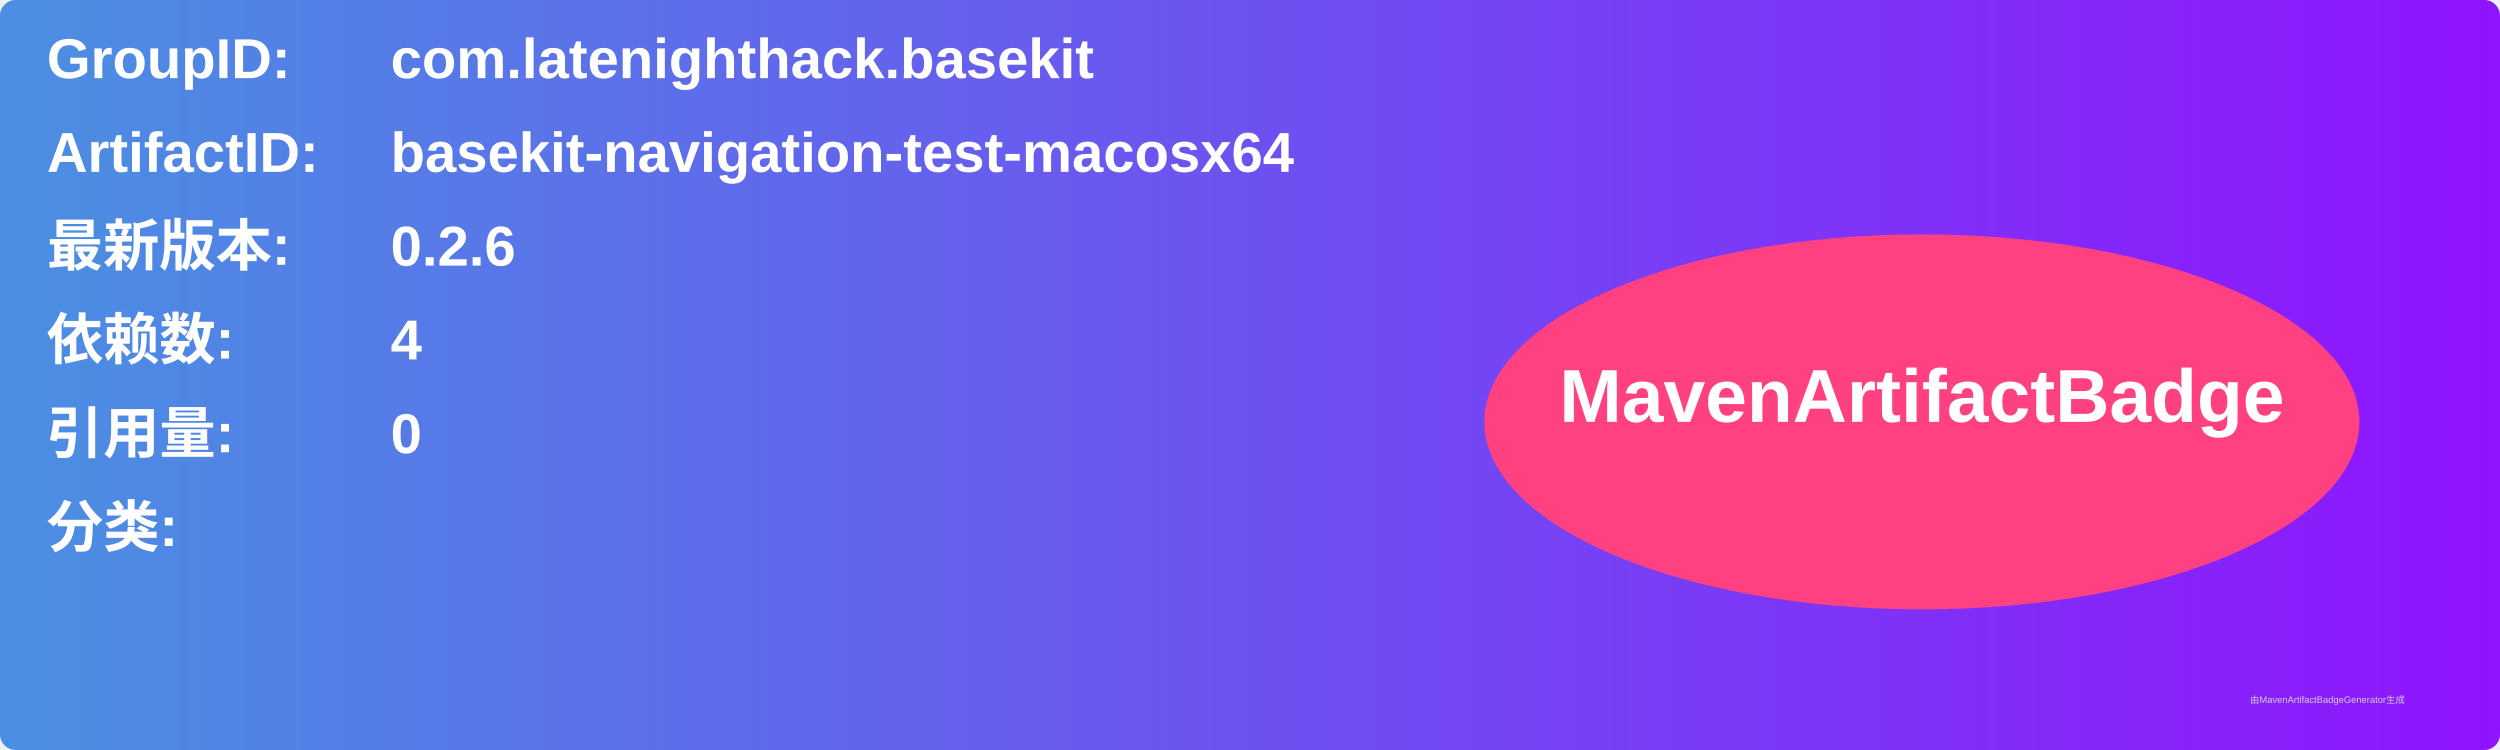
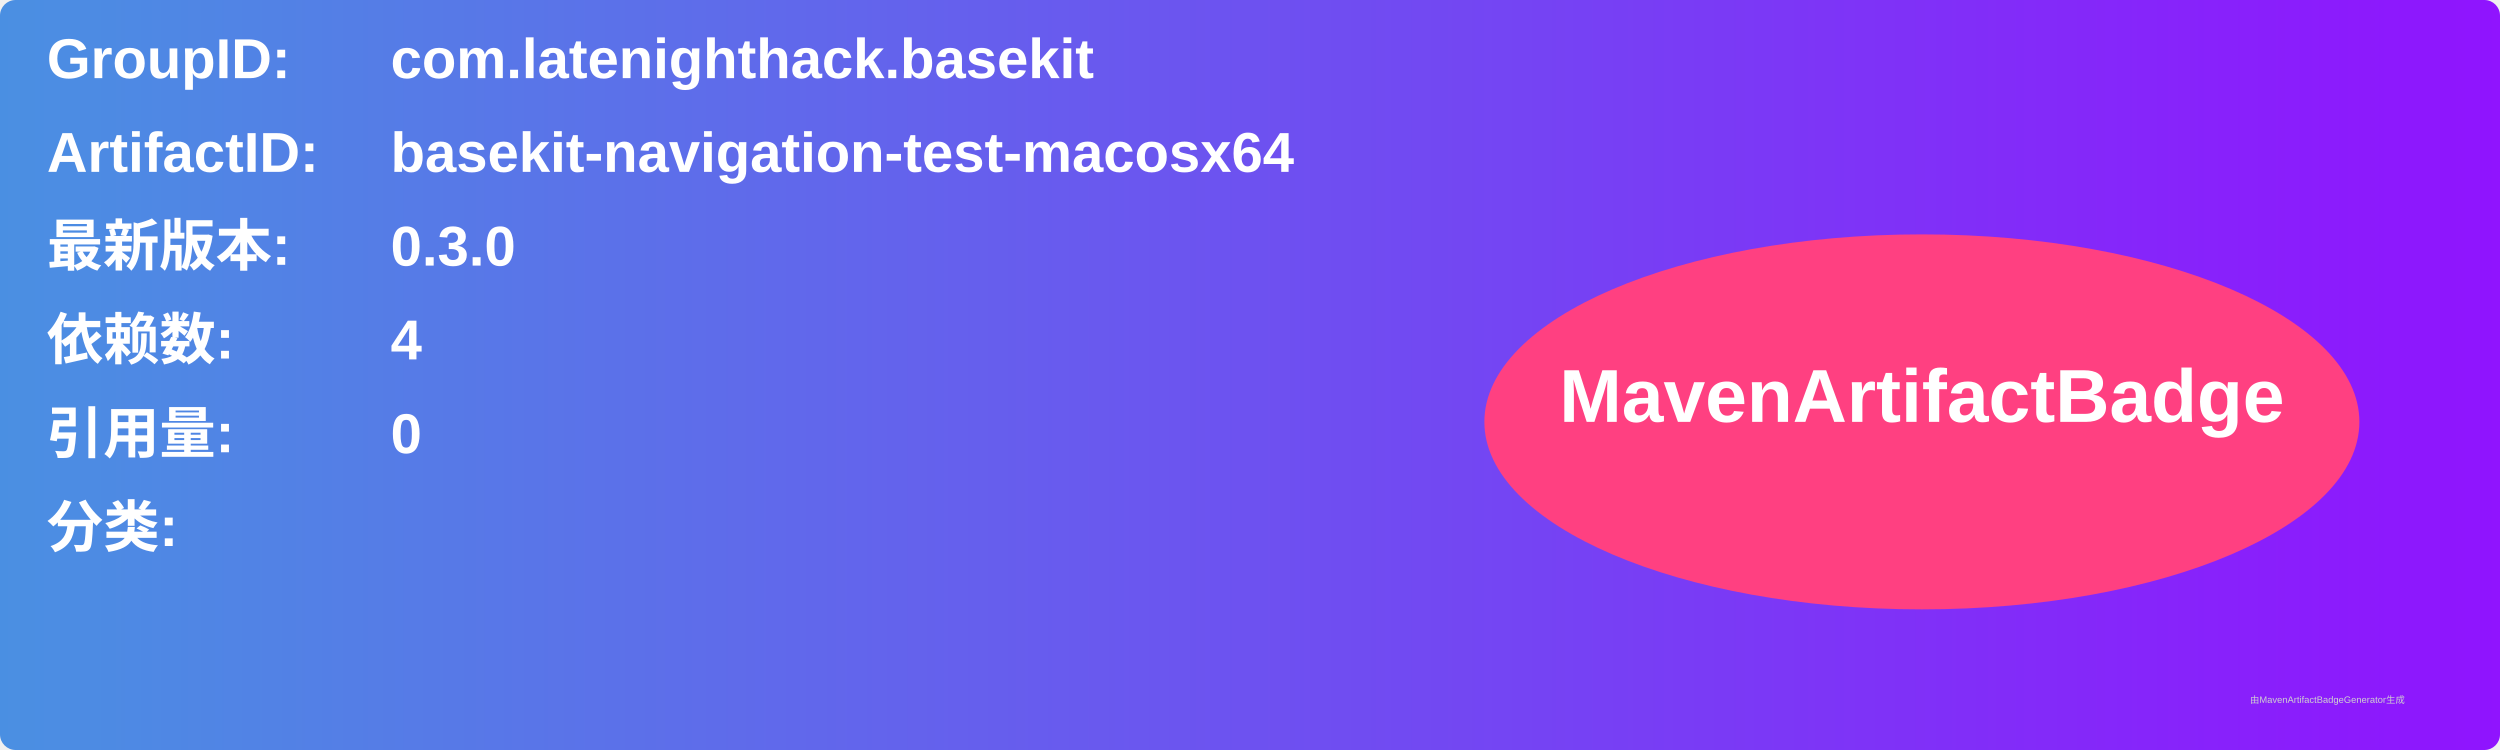
<svg xmlns="http://www.w3.org/2000/svg" width="800" height="240" viewBox="0 0 800 240">
  <linearGradient id="grad" x1="0%" y1="0%" x2="100%" y2="0%">
    <stop offset="0%" stop-color="#4a90e2" />
    <stop offset="100%" stop-color="#9013fe" />
  </linearGradient>
  <rect width="100%" height="100%" rx="5" ry="5" fill="url(#grad)" />
  <g transform="translate(15, 15)">
    <text x="0" y="10" font-family="Arial" font-size="18" fill="white" font-weight="bold" width="260">GroupID:</text>
    <text x="110" y="10" font-family="Arial" font-size="18" fill="white" font-weight="bold" width="460">com.latenighthack.basekit</text>
    <text x="0" y="40" font-family="Arial" font-size="18" fill="white" font-weight="bold" width="260">ArtifactID:</text>
    <text x="110" y="40" font-family="Arial" font-size="18" fill="white" font-weight="bold" width="460">basekit-navigation-test-macosx64</text>
    <text x="0" y="70" font-family="Arial" font-size="18" fill="white" font-weight="bold">最新版本:</text>
    <text x="110" y="70" font-family="Arial" font-size="18" fill="white" font-weight="bold">
-       <tspan font-weight="bold">0.2.6</tspan>
+       <tspan font-weight="bold">0.3.0</tspan>
    </text>
    <text x="0" y="100" font-family="Arial" font-size="18" fill="white" font-weight="bold">依赖数: </text>
    <text x="110" y="100" font-family="Arial" font-size="18" fill="white">
      <tspan font-weight="bold">4</tspan>
    </text>
    <text x="0" y="130" font-family="Arial" font-size="18" fill="white" font-weight="bold">引用量: </text>
    <text x="110" y="130" font-family="Arial" font-size="18" fill="white">
      <tspan font-weight="bold">0</tspan>
    </text>
    <text x="0" y="160" font-family="Arial" font-size="18" fill="white" font-weight="bold">分类:</text>
    <text x="10" y="190" font-family="Arial" font-size="10" fill="white">
      <tspan font-weight="bold" />
    </text>
    <ellipse cx="600" cy="120" rx="140" ry="60" fill="#ff4081" />
    <text x="600" y="120" text-anchor="middle" font-family="Arial" font-size="24" fill="white" font-weight="bold">MavenArtifactBadge</text>
  </g>
  <text x="720" y="225" font-family="Arial" font-size="3" fill="#d0d0d0">由MavenArtifactBadgeGenerator生成</text>
</svg>
